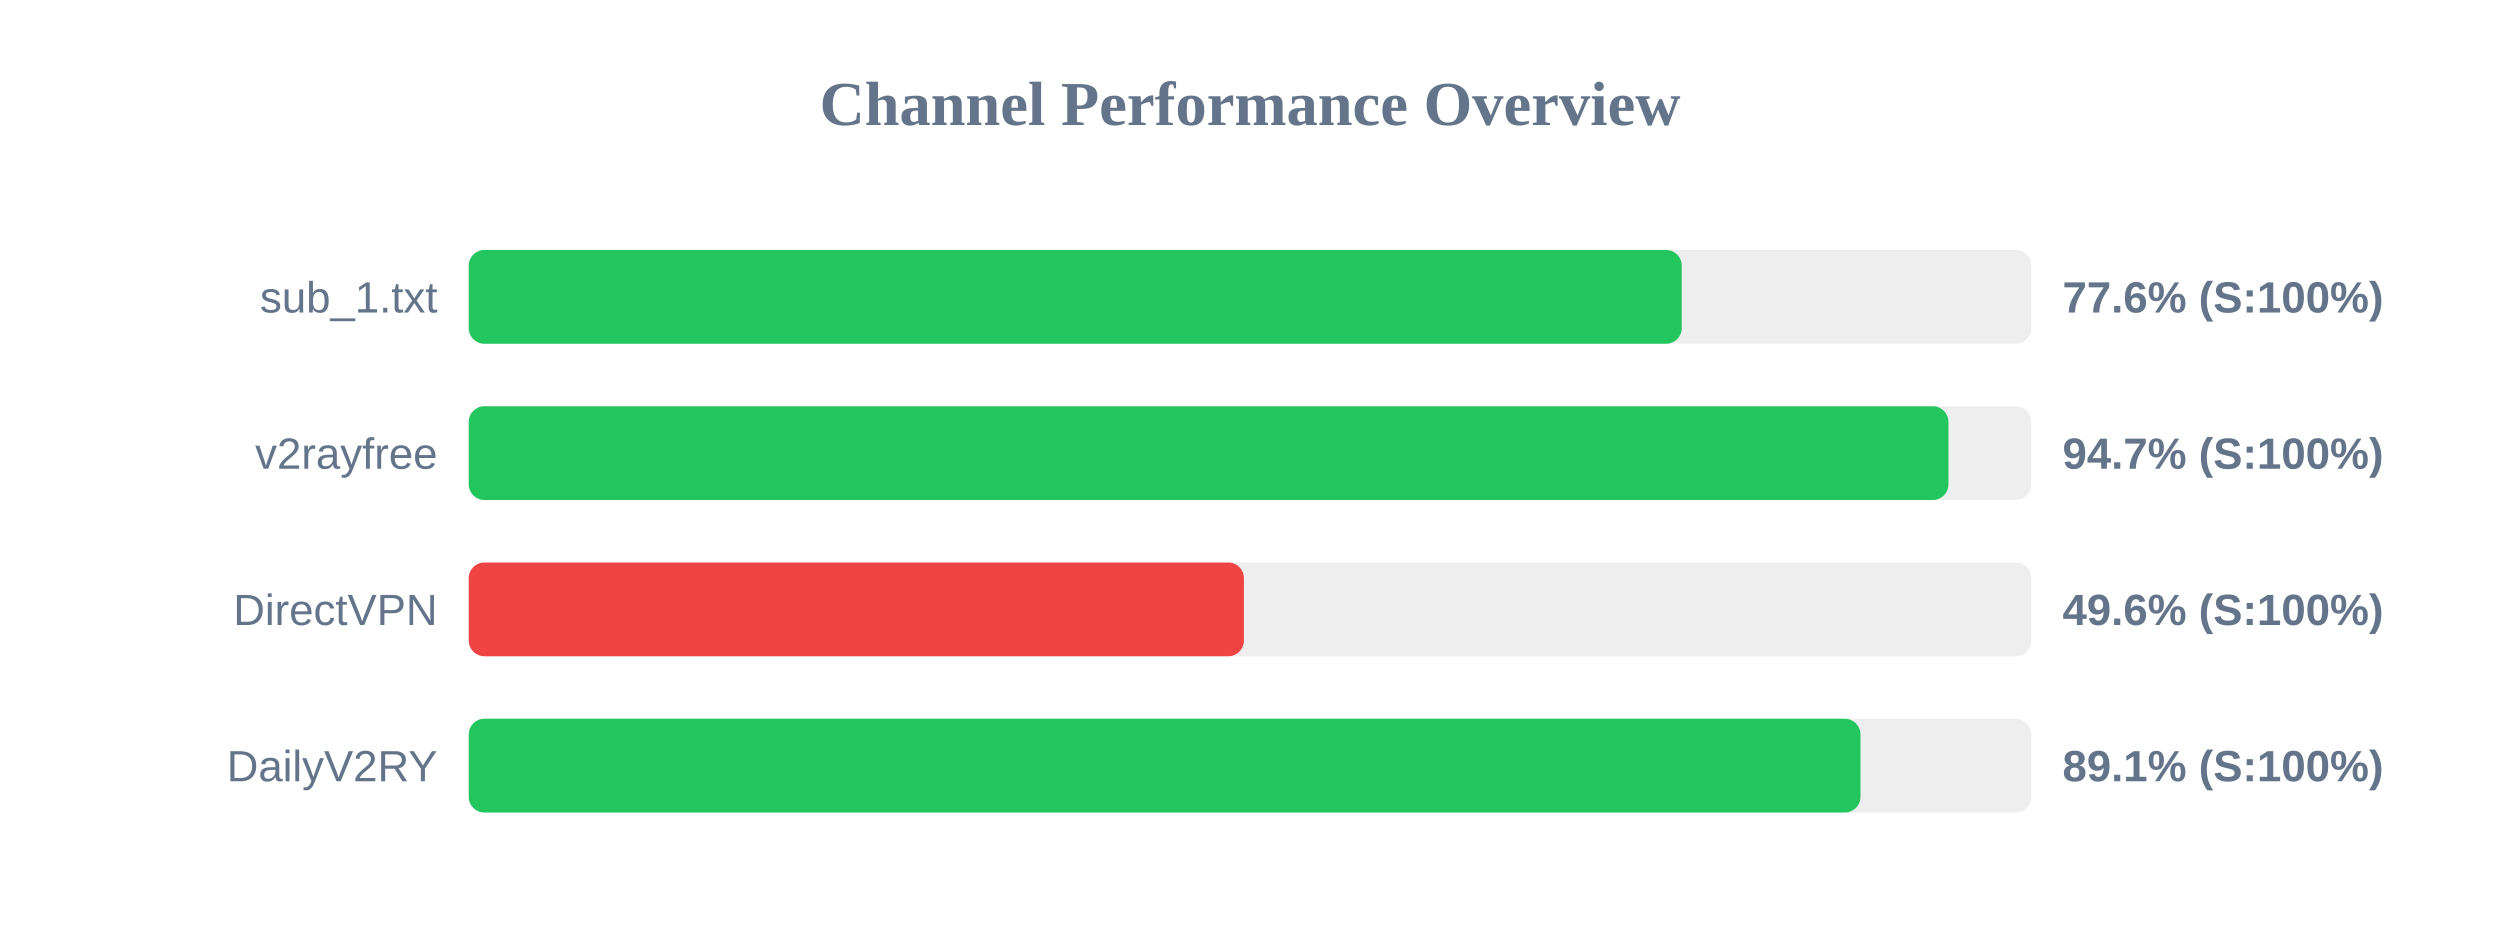
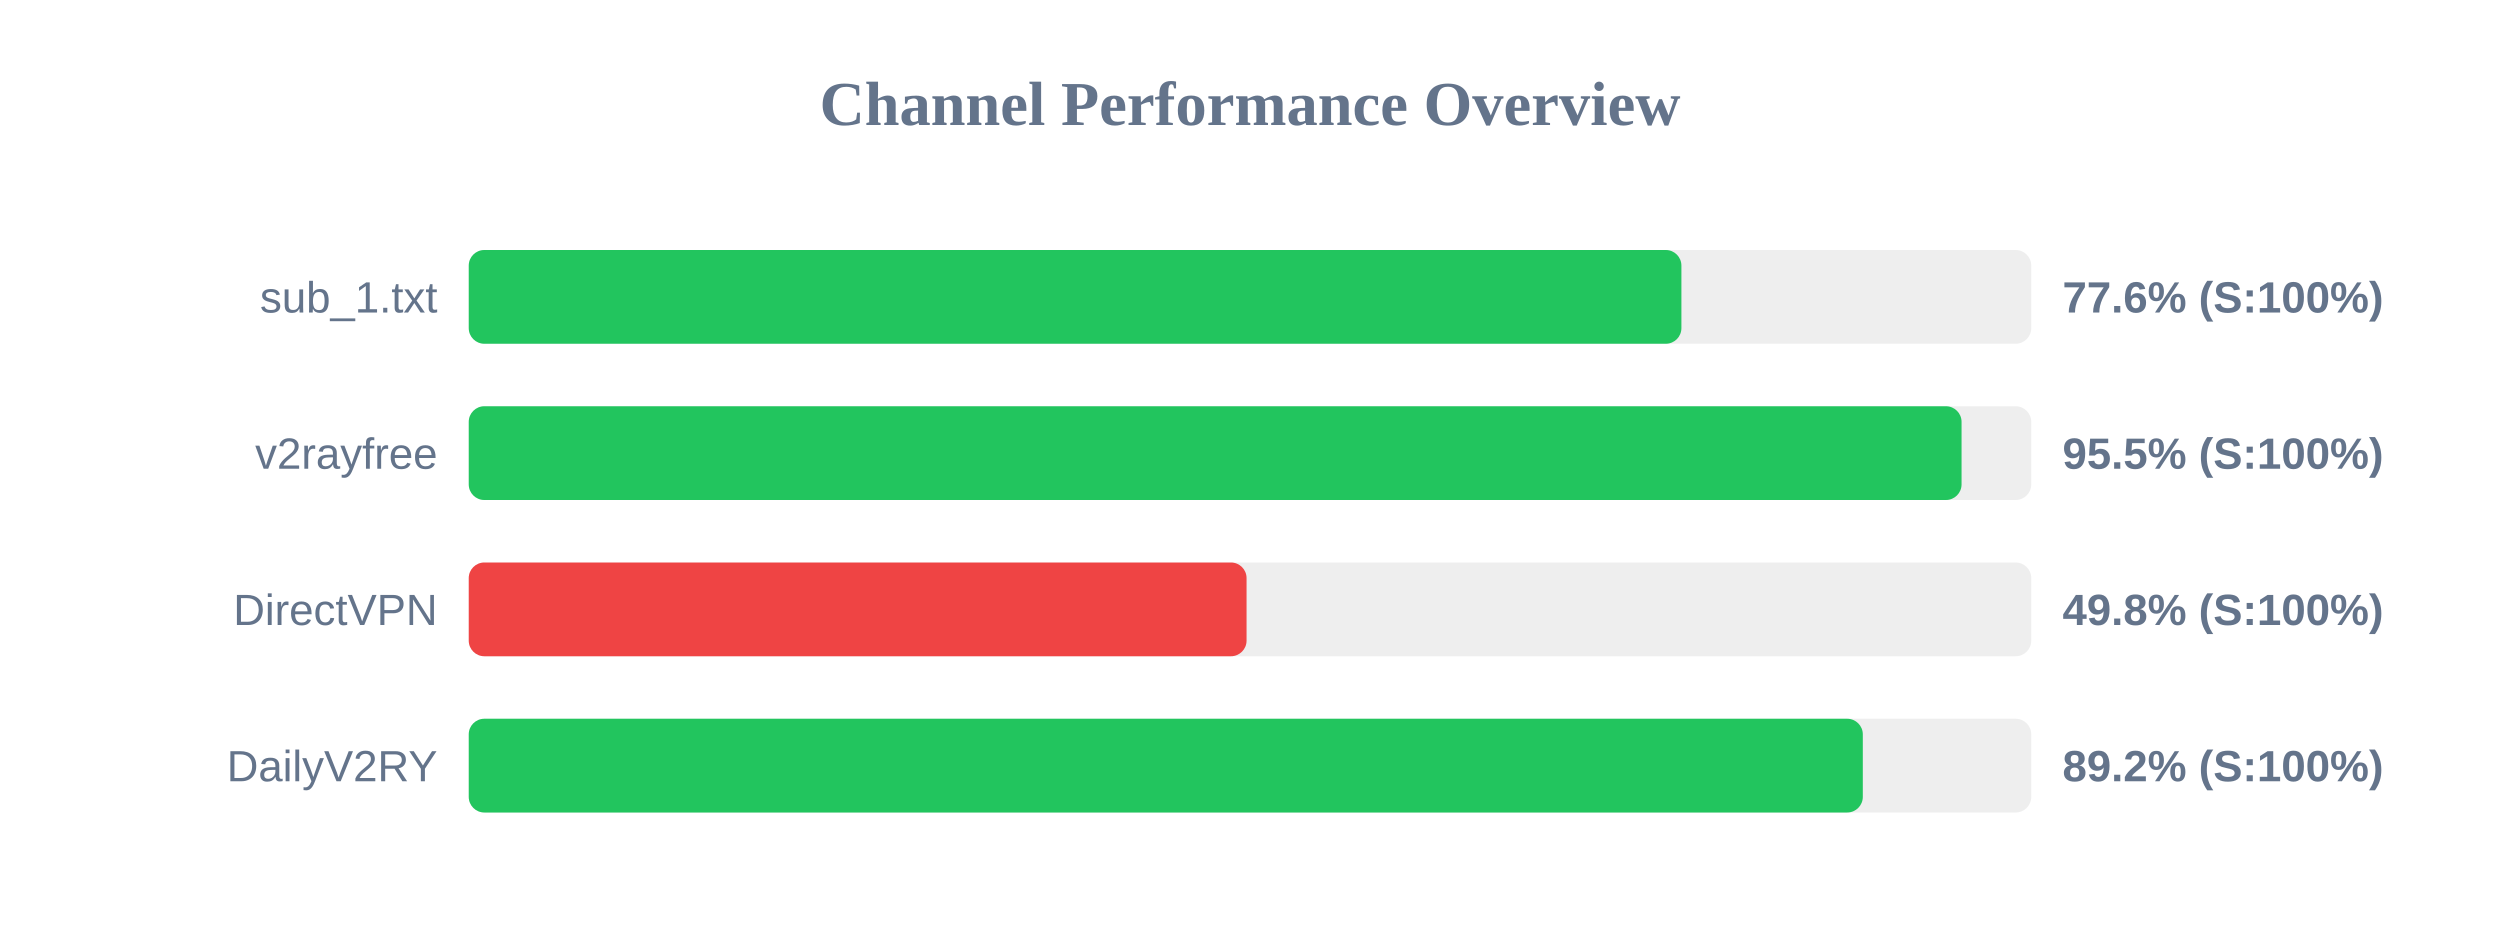
<svg xmlns="http://www.w3.org/2000/svg" width="800" height="300" version="1.1">
  <style>
        .row { font: 14px Arial; fill: #64748b; }
        .score { font: bold 14px Arial; fill: #64748b; }
    </style>
  <text x="400" y="40" text-anchor="middle" font-size="20px" font-weight="bold" fill="#64748b">Channel Performance Overview</text>
  <rect x="150" y="80" width="500" height="30" fill="#eee" rx="5" />
-   <rect x="150" y="80" width="388.15" height="30" fill="#22c55e" rx="5" />
+   <rect x="150" y="80" width="388.05" height="30" fill="#22c55e" rx="5" />
  <text x="140" y="100" text-anchor="end" class="row">sub_1.txt</text>
  <text x="660" y="100" text-anchor="start" class="score">77.6% (S:100%)</text>
  <rect x="150" y="130" width="500" height="30" fill="#eee" rx="5" />
-   <rect x="150" y="130" width="473.5" height="30" fill="#22c55e" rx="5" />
+   <rect x="150" y="130" width="477.7" height="30" fill="#22c55e" rx="5" />
  <text x="140" y="150" text-anchor="end" class="row">v2rayfree</text>
-   <text x="660" y="150" text-anchor="start" class="score">94.7% (S:100%)</text>
+   <text x="660" y="150" text-anchor="start" class="score">95.5% (S:100%)</text>
  <rect x="150" y="180" width="500" height="30" fill="#eee" rx="5" />
-   <rect x="150" y="180" width="248.05" height="30" fill="#ef4444" rx="5" />
+   <rect x="150" y="180" width="248.9" height="30" fill="#ef4444" rx="5" />
  <text x="140" y="200" text-anchor="end" class="row">DirectVPN</text>
-   <text x="660" y="200" text-anchor="start" class="score">49.6% (S:100%)</text>
+   <text x="660" y="200" text-anchor="start" class="score">49.8% (S:100%)</text>
  <rect x="150" y="230" width="500" height="30" fill="#eee" rx="5" />
-   <rect x="150" y="230" width="445.35" height="30" fill="#22c55e" rx="5" />
+   <rect x="150" y="230" width="446.1" height="30" fill="#22c55e" rx="5" />
  <text x="140" y="250" text-anchor="end" class="row">DailyV2RY</text>
-   <text x="660" y="250" text-anchor="start" class="score">89.1% (S:100%)</text>
+   <text x="660" y="250" text-anchor="start" class="score">89.2% (S:100%)</text>
</svg>
